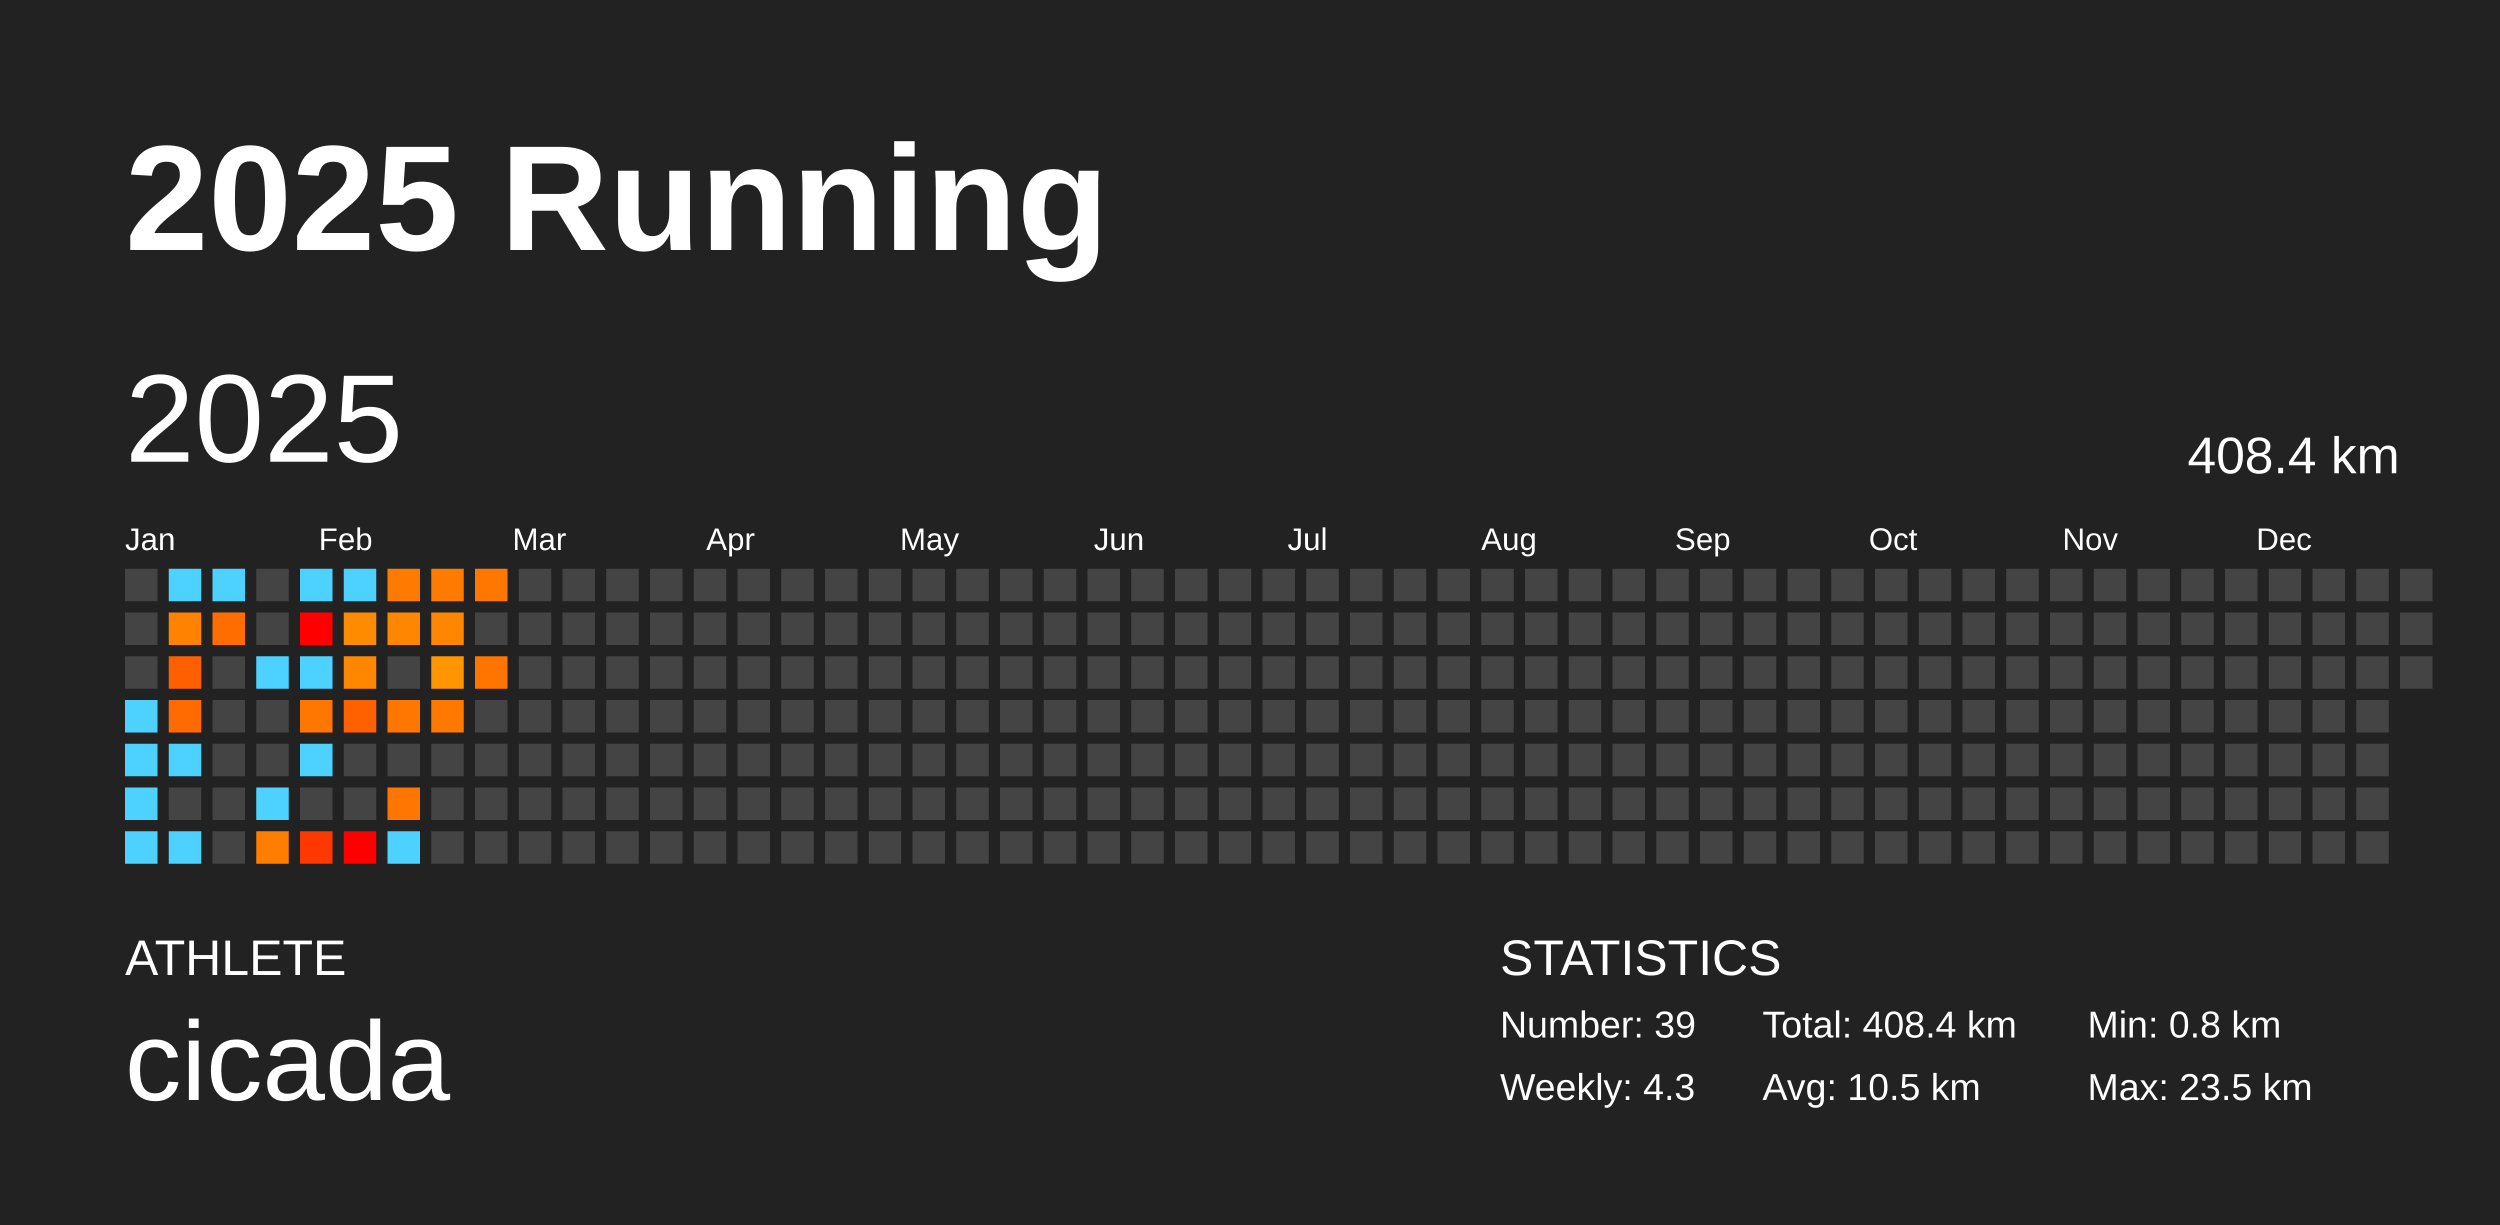
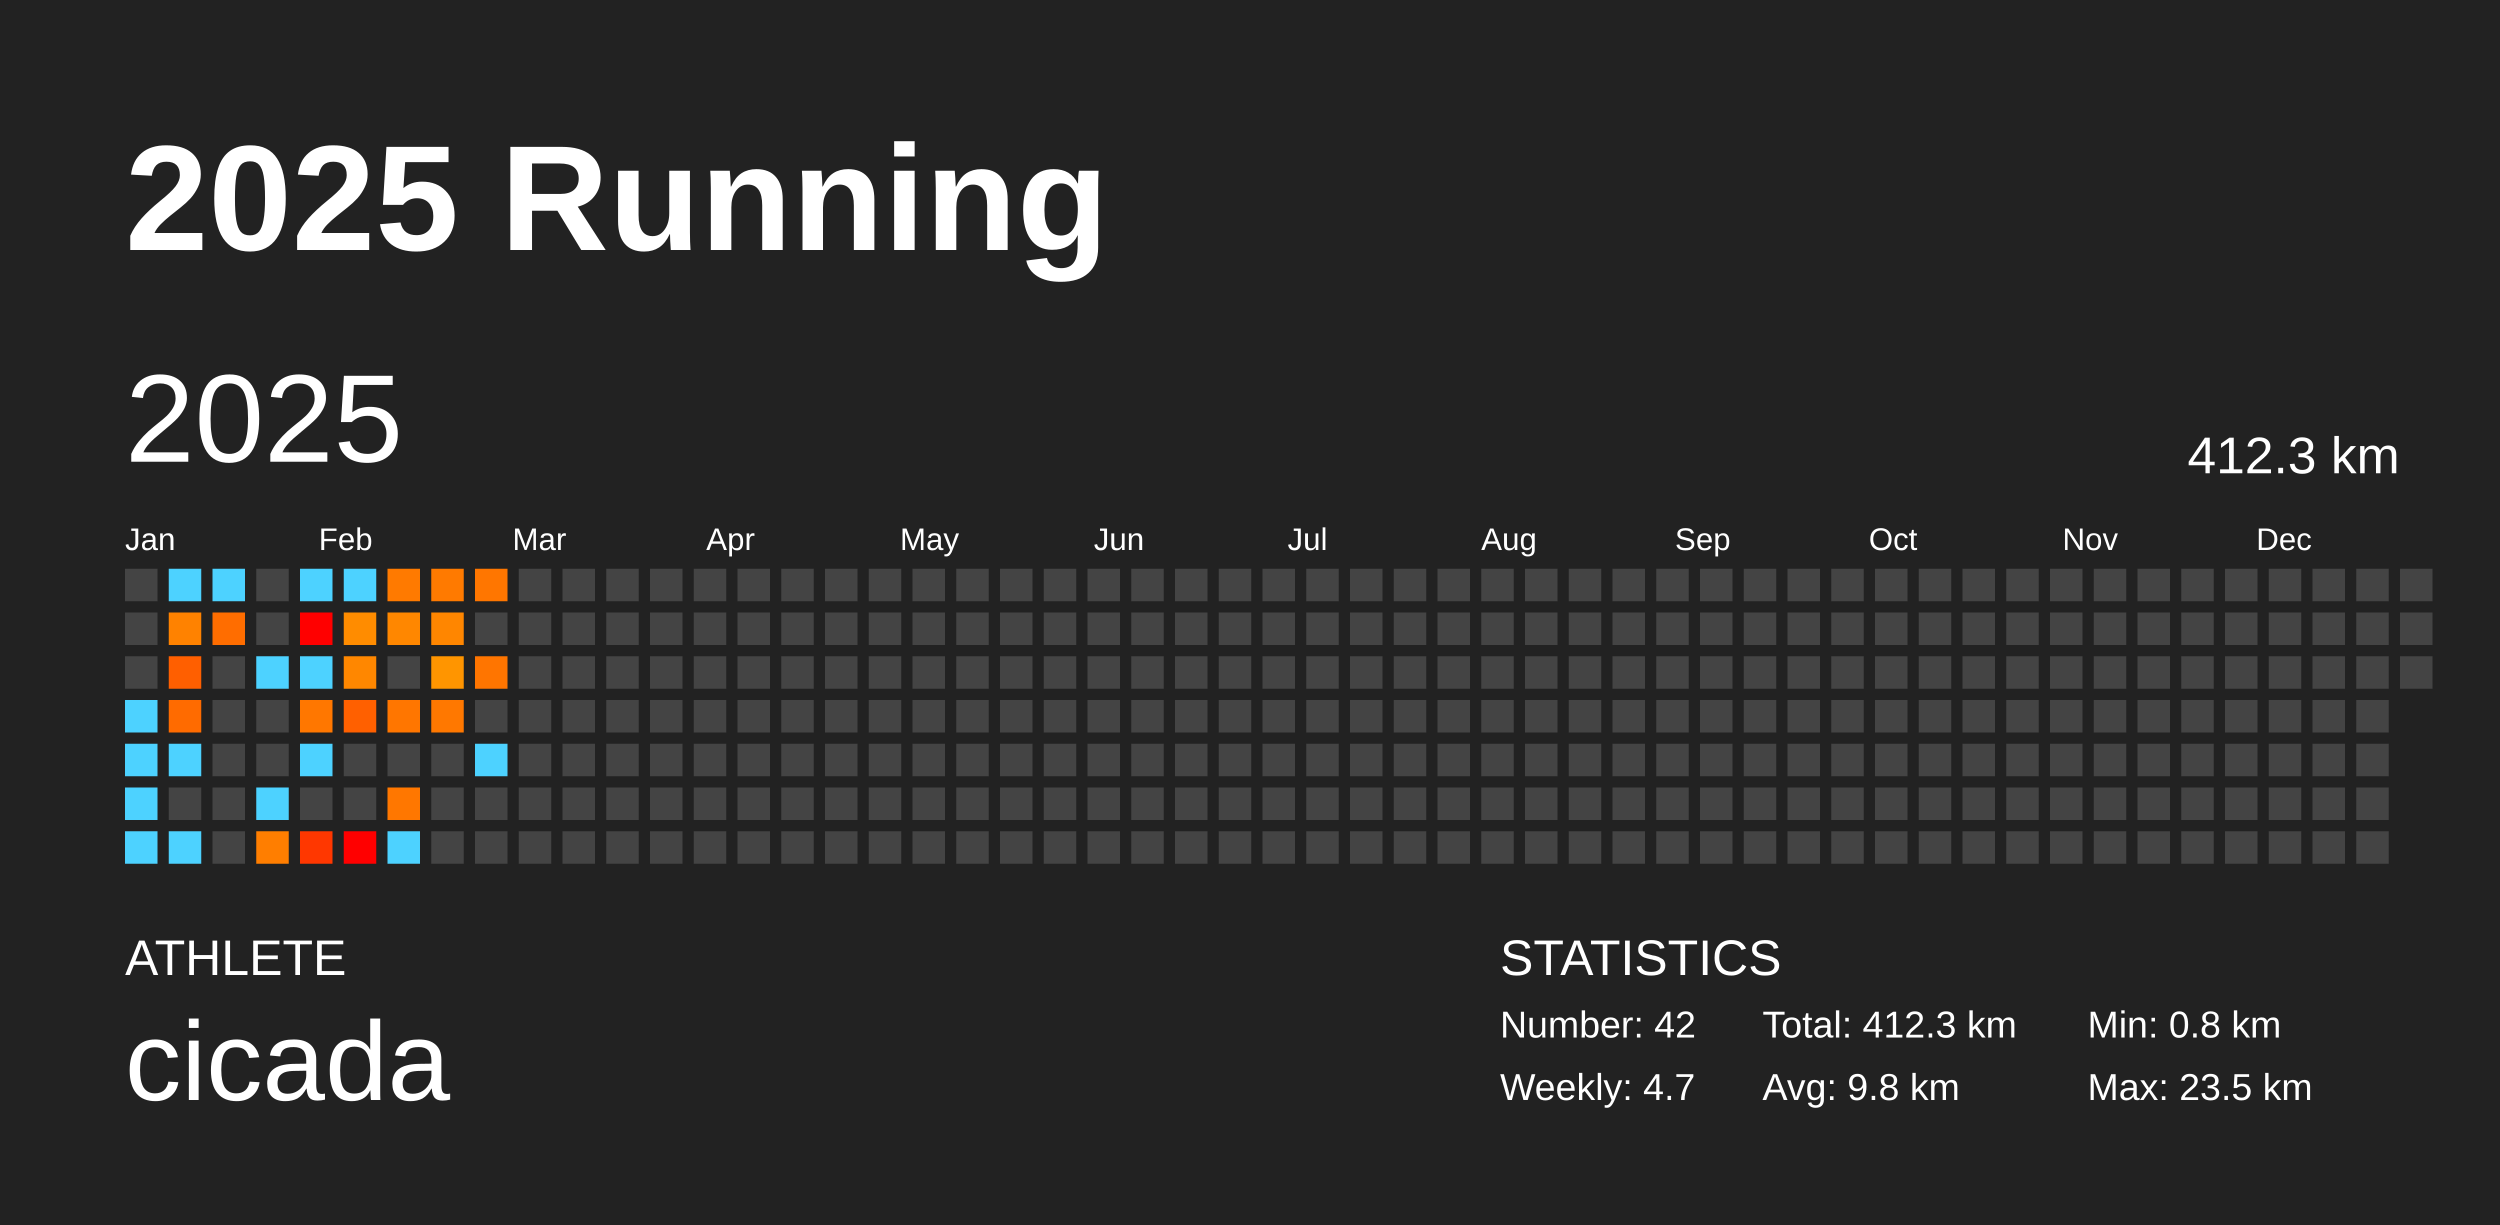
<svg xmlns="http://www.w3.org/2000/svg" baseProfile="full" height="98mm" version="1.1" viewBox="0,0,200,98" width="200mm">
  <defs />
  <rect fill="#222222" height="98" width="200" x="0" y="0" />
  <text fill="#FFFFFF" style="font-size:12px; font-family:Arial; font-weight:bold;" x="10" y="20">2025 Running</text>
  <text fill="#FFFFFF" style="font-size:4px; font-family:Arial" x="10" y="78">ATHLETE</text>
  <text fill="#FFFFFF" style="font-size:9px; font-family:Arial" x="10" y="88">cicada</text>
  <text fill="#FFFFFF" style="font-size:4px; font-family:Arial" x="120" y="78">STATISTICS</text>
-   <text fill="#FFFFFF" style="font-size:3px; font-family:Arial" x="120" y="83">Number: 39</text>
-   <text fill="#FFFFFF" style="font-size:3px; font-family:Arial" x="120" y="88">Weekly: 4.3</text>
-   <text fill="#FFFFFF" style="font-size:3px; font-family:Arial" x="141" y="83">Total: 408.4 km</text>
-   <text fill="#FFFFFF" style="font-size:3px; font-family:Arial" x="141" y="88">Avg: 10.5 km</text>
+   <text fill="#FFFFFF" style="font-size:3px; font-family:Arial" x="120" y="83">Number: 42</text>
+   <text fill="#FFFFFF" style="font-size:3px; font-family:Arial" x="120" y="88">Weekly: 4.7</text>
+   <text fill="#FFFFFF" style="font-size:3px; font-family:Arial" x="141" y="83">Total: 412.3 km</text>
+   <text fill="#FFFFFF" style="font-size:3px; font-family:Arial" x="141" y="88">Avg: 9.8 km</text>
  <text fill="#FFFFFF" style="font-size:3px; font-family:Arial" x="167" y="83">Min: 0.8 km</text>
  <text fill="#FFFFFF" style="font-size:3px; font-family:Arial" x="167" y="88">Max: 23.5 km</text>
  <text dominant-baseline="hanging" fill="#FFFFFF" style="font-size:10.0px; font-family:Arial;" x="10" y="30">2025</text>
-   <text dominant-baseline="hanging" fill="#FFFFFF" style="font-size:4.125px; font-family:Arial;" x="175" y="35">408.4 km</text>
+   <text dominant-baseline="hanging" fill="#FFFFFF" style="font-size:4.125px; font-family:Arial;" x="175" y="35">412.3 km</text>
  <text fill="#FFFFFF" style="font-size:2.5px; font-family:Arial" x="10.0" y="44">Jan</text>
  <text fill="#FFFFFF" style="font-size:2.5px; font-family:Arial" x="25.5" y="44">Feb</text>
  <text fill="#FFFFFF" style="font-size:2.5px; font-family:Arial" x="41.0" y="44">Mar</text>
  <text fill="#FFFFFF" style="font-size:2.5px; font-family:Arial" x="56.5" y="44">Apr</text>
  <text fill="#FFFFFF" style="font-size:2.5px; font-family:Arial" x="72.0" y="44">May</text>
  <text fill="#FFFFFF" style="font-size:2.5px; font-family:Arial" x="87.5" y="44">Jun</text>
  <text fill="#FFFFFF" style="font-size:2.5px; font-family:Arial" x="103.0" y="44">Jul</text>
  <text fill="#FFFFFF" style="font-size:2.5px; font-family:Arial" x="118.5" y="44">Aug</text>
  <text fill="#FFFFFF" style="font-size:2.5px; font-family:Arial" x="134.0" y="44">Sep</text>
  <text fill="#FFFFFF" style="font-size:2.5px; font-family:Arial" x="149.5" y="44">Oct</text>
  <text fill="#FFFFFF" style="font-size:2.5px; font-family:Arial" x="165.0" y="44">Nov</text>
  <text fill="#FFFFFF" style="font-size:2.5px; font-family:Arial" x="180.5" y="44">Dec</text>
  <rect fill="#444444" height="2.6" width="2.6" x="10.0" y="45.5" />
  <rect fill="#444444" height="2.6" width="2.6" x="10.0" y="49.0" />
  <rect fill="#444444" height="2.6" width="2.6" x="10.0" y="52.5" />
  <rect fill="#4dd2ff" height="2.6" width="2.6" x="10.0" y="56.0" />
  <rect fill="#4dd2ff" height="2.6" width="2.6" x="10.0" y="59.5" />
  <rect fill="#4dd2ff" height="2.6" width="2.6" x="10.0" y="63.0" />
  <rect fill="#4dd2ff" height="2.6" width="2.6" x="10.0" y="66.5" />
  <rect fill="#4dd2ff" height="2.6" width="2.6" x="13.5" y="45.5" />
  <rect fill="#ff8200" height="2.6" width="2.6" x="13.5" y="49.0" />
  <rect fill="#ff5f00" height="2.6" width="2.6" x="13.5" y="52.5" />
  <rect fill="#ff6b00" height="2.6" width="2.6" x="13.5" y="56.0" />
  <rect fill="#4dd2ff" height="2.6" width="2.6" x="13.5" y="59.5" />
  <rect fill="#444444" height="2.6" width="2.6" x="13.5" y="63.0" />
  <rect fill="#4dd2ff" height="2.6" width="2.6" x="13.5" y="66.5" />
  <rect fill="#4dd2ff" height="2.6" width="2.6" x="17.0" y="45.5" />
  <rect fill="#ff6d00" height="2.6" width="2.6" x="17.0" y="49.0" />
  <rect fill="#444444" height="2.6" width="2.6" x="17.0" y="52.5" />
  <rect fill="#444444" height="2.6" width="2.6" x="17.0" y="56.0" />
  <rect fill="#444444" height="2.6" width="2.6" x="17.0" y="59.5" />
  <rect fill="#444444" height="2.6" width="2.6" x="17.0" y="63.0" />
  <rect fill="#444444" height="2.6" width="2.6" x="17.0" y="66.5" />
  <rect fill="#444444" height="2.6" width="2.6" x="20.5" y="45.5" />
  <rect fill="#444444" height="2.6" width="2.6" x="20.5" y="49.0" />
  <rect fill="#4dd2ff" height="2.6" width="2.6" x="20.5" y="52.5" />
  <rect fill="#444444" height="2.6" width="2.6" x="20.5" y="56.0" />
  <rect fill="#444444" height="2.6" width="2.6" x="20.5" y="59.5" />
  <rect fill="#4dd2ff" height="2.6" width="2.6" x="20.5" y="63.0" />
  <rect fill="#ff7e00" height="2.6" width="2.6" x="20.5" y="66.5" />
  <rect fill="#4dd2ff" height="2.6" width="2.6" x="24.0" y="45.5" />
  <rect fill="red" height="2.6" width="2.6" x="24.0" y="49.0" />
  <rect fill="#4dd2ff" height="2.6" width="2.6" x="24.0" y="52.5" />
  <rect fill="#ff7700" height="2.6" width="2.6" x="24.0" y="56.0" />
  <rect fill="#4dd2ff" height="2.6" width="2.6" x="24.0" y="59.5" />
  <rect fill="#444444" height="2.6" width="2.6" x="24.0" y="63.0" />
  <rect fill="#ff3700" height="2.6" width="2.6" x="24.0" y="66.5" />
  <rect fill="#4dd2ff" height="2.6" width="2.6" x="27.5" y="45.5" />
  <rect fill="#ff8c00" height="2.6" width="2.6" x="27.5" y="49.0" />
  <rect fill="#ff8700" height="2.6" width="2.6" x="27.5" y="52.5" />
  <rect fill="#ff6000" height="2.6" width="2.6" x="27.5" y="56.0" />
  <rect fill="#444444" height="2.6" width="2.6" x="27.5" y="59.5" />
  <rect fill="#444444" height="2.6" width="2.6" x="27.5" y="63.0" />
  <rect fill="red" height="2.6" width="2.6" x="27.5" y="66.5" />
  <rect fill="#ff7a00" height="2.6" width="2.6" x="31.0" y="45.5" />
  <rect fill="#ff8700" height="2.6" width="2.6" x="31.0" y="49.0" />
  <rect fill="#444444" height="2.6" width="2.6" x="31.0" y="52.5" />
  <rect fill="#ff7600" height="2.6" width="2.6" x="31.0" y="56.0" />
  <rect fill="#444444" height="2.6" width="2.6" x="31.0" y="59.5" />
  <rect fill="#ff7700" height="2.6" width="2.6" x="31.0" y="63.0" />
  <rect fill="#4dd2ff" height="2.6" width="2.6" x="31.0" y="66.5" />
  <rect fill="#ff7a00" height="2.6" width="2.6" x="34.5" y="45.5" />
  <rect fill="#ff8600" height="2.6" width="2.6" x="34.5" y="49.0" />
  <rect fill="#ff9500" height="2.6" width="2.6" x="34.5" y="52.5" />
  <rect fill="#ff7800" height="2.6" width="2.6" x="34.5" y="56.0" />
  <rect fill="#444444" height="2.6" width="2.6" x="34.5" y="59.5" />
  <rect fill="#444444" height="2.6" width="2.6" x="34.5" y="63.0" />
  <rect fill="#444444" height="2.6" width="2.6" x="34.5" y="66.5" />
  <rect fill="#ff7600" height="2.6" width="2.6" x="38.0" y="45.5" />
  <rect fill="#444444" height="2.6" width="2.6" x="38.0" y="49.0" />
  <rect fill="#ff7500" height="2.6" width="2.6" x="38.0" y="52.5" />
  <rect fill="#444444" height="2.6" width="2.6" x="38.0" y="56.0" />
-   <rect fill="#444444" height="2.6" width="2.6" x="38.0" y="59.5" />
+   <rect fill="#4dd2ff" height="2.6" width="2.6" x="38.0" y="59.5" />
  <rect fill="#444444" height="2.6" width="2.6" x="38.0" y="63.0" />
  <rect fill="#444444" height="2.6" width="2.6" x="38.0" y="66.5" />
  <rect fill="#444444" height="2.6" width="2.6" x="41.5" y="45.5" />
  <rect fill="#444444" height="2.6" width="2.6" x="41.5" y="49.0" />
  <rect fill="#444444" height="2.6" width="2.6" x="41.5" y="52.5" />
  <rect fill="#444444" height="2.6" width="2.6" x="41.5" y="56.0" />
  <rect fill="#444444" height="2.6" width="2.6" x="41.5" y="59.5" />
  <rect fill="#444444" height="2.6" width="2.6" x="41.5" y="63.0" />
  <rect fill="#444444" height="2.6" width="2.6" x="41.5" y="66.5" />
  <rect fill="#444444" height="2.6" width="2.6" x="45.0" y="45.5" />
  <rect fill="#444444" height="2.6" width="2.6" x="45.0" y="49.0" />
  <rect fill="#444444" height="2.6" width="2.6" x="45.0" y="52.5" />
  <rect fill="#444444" height="2.6" width="2.6" x="45.0" y="56.0" />
  <rect fill="#444444" height="2.6" width="2.6" x="45.0" y="59.5" />
  <rect fill="#444444" height="2.6" width="2.6" x="45.0" y="63.0" />
  <rect fill="#444444" height="2.6" width="2.6" x="45.0" y="66.5" />
  <rect fill="#444444" height="2.6" width="2.6" x="48.5" y="45.5" />
  <rect fill="#444444" height="2.6" width="2.6" x="48.5" y="49.0" />
  <rect fill="#444444" height="2.6" width="2.6" x="48.5" y="52.5" />
  <rect fill="#444444" height="2.6" width="2.6" x="48.5" y="56.0" />
  <rect fill="#444444" height="2.6" width="2.6" x="48.5" y="59.5" />
  <rect fill="#444444" height="2.6" width="2.6" x="48.5" y="63.0" />
  <rect fill="#444444" height="2.6" width="2.6" x="48.5" y="66.5" />
  <rect fill="#444444" height="2.6" width="2.6" x="52.0" y="45.5" />
  <rect fill="#444444" height="2.6" width="2.6" x="52.0" y="49.0" />
  <rect fill="#444444" height="2.6" width="2.6" x="52.0" y="52.5" />
  <rect fill="#444444" height="2.6" width="2.6" x="52.0" y="56.0" />
  <rect fill="#444444" height="2.6" width="2.6" x="52.0" y="59.5" />
  <rect fill="#444444" height="2.6" width="2.6" x="52.0" y="63.0" />
  <rect fill="#444444" height="2.6" width="2.6" x="52.0" y="66.5" />
  <rect fill="#444444" height="2.6" width="2.6" x="55.5" y="45.5" />
  <rect fill="#444444" height="2.6" width="2.6" x="55.5" y="49.0" />
  <rect fill="#444444" height="2.6" width="2.6" x="55.5" y="52.5" />
  <rect fill="#444444" height="2.6" width="2.6" x="55.5" y="56.0" />
  <rect fill="#444444" height="2.6" width="2.6" x="55.5" y="59.5" />
  <rect fill="#444444" height="2.6" width="2.6" x="55.5" y="63.0" />
  <rect fill="#444444" height="2.6" width="2.6" x="55.5" y="66.5" />
  <rect fill="#444444" height="2.6" width="2.6" x="59.0" y="45.5" />
  <rect fill="#444444" height="2.6" width="2.6" x="59.0" y="49.0" />
  <rect fill="#444444" height="2.6" width="2.6" x="59.0" y="52.5" />
  <rect fill="#444444" height="2.6" width="2.6" x="59.0" y="56.0" />
  <rect fill="#444444" height="2.6" width="2.6" x="59.0" y="59.5" />
  <rect fill="#444444" height="2.6" width="2.6" x="59.0" y="63.0" />
  <rect fill="#444444" height="2.6" width="2.6" x="59.0" y="66.5" />
  <rect fill="#444444" height="2.6" width="2.6" x="62.5" y="45.5" />
  <rect fill="#444444" height="2.6" width="2.6" x="62.5" y="49.0" />
  <rect fill="#444444" height="2.6" width="2.6" x="62.5" y="52.5" />
  <rect fill="#444444" height="2.6" width="2.6" x="62.5" y="56.0" />
  <rect fill="#444444" height="2.6" width="2.6" x="62.5" y="59.5" />
  <rect fill="#444444" height="2.6" width="2.6" x="62.5" y="63.0" />
  <rect fill="#444444" height="2.6" width="2.6" x="62.5" y="66.5" />
  <rect fill="#444444" height="2.6" width="2.6" x="66.0" y="45.5" />
  <rect fill="#444444" height="2.6" width="2.6" x="66.0" y="49.0" />
  <rect fill="#444444" height="2.6" width="2.6" x="66.0" y="52.5" />
  <rect fill="#444444" height="2.6" width="2.6" x="66.0" y="56.0" />
  <rect fill="#444444" height="2.6" width="2.6" x="66.0" y="59.5" />
  <rect fill="#444444" height="2.6" width="2.6" x="66.0" y="63.0" />
  <rect fill="#444444" height="2.6" width="2.6" x="66.0" y="66.5" />
  <rect fill="#444444" height="2.6" width="2.6" x="69.5" y="45.5" />
  <rect fill="#444444" height="2.6" width="2.6" x="69.5" y="49.0" />
  <rect fill="#444444" height="2.6" width="2.6" x="69.5" y="52.5" />
  <rect fill="#444444" height="2.6" width="2.6" x="69.5" y="56.0" />
  <rect fill="#444444" height="2.6" width="2.6" x="69.5" y="59.5" />
  <rect fill="#444444" height="2.6" width="2.6" x="69.5" y="63.0" />
  <rect fill="#444444" height="2.6" width="2.6" x="69.5" y="66.5" />
  <rect fill="#444444" height="2.6" width="2.6" x="73.0" y="45.5" />
  <rect fill="#444444" height="2.6" width="2.6" x="73.0" y="49.0" />
  <rect fill="#444444" height="2.6" width="2.6" x="73.0" y="52.5" />
  <rect fill="#444444" height="2.6" width="2.6" x="73.0" y="56.0" />
  <rect fill="#444444" height="2.6" width="2.6" x="73.0" y="59.5" />
  <rect fill="#444444" height="2.6" width="2.6" x="73.0" y="63.0" />
  <rect fill="#444444" height="2.6" width="2.6" x="73.0" y="66.5" />
  <rect fill="#444444" height="2.6" width="2.6" x="76.5" y="45.5" />
  <rect fill="#444444" height="2.6" width="2.6" x="76.5" y="49.0" />
  <rect fill="#444444" height="2.6" width="2.6" x="76.5" y="52.5" />
  <rect fill="#444444" height="2.6" width="2.6" x="76.5" y="56.0" />
  <rect fill="#444444" height="2.6" width="2.6" x="76.5" y="59.5" />
  <rect fill="#444444" height="2.6" width="2.6" x="76.5" y="63.0" />
  <rect fill="#444444" height="2.6" width="2.6" x="76.5" y="66.5" />
  <rect fill="#444444" height="2.6" width="2.6" x="80.0" y="45.5" />
  <rect fill="#444444" height="2.6" width="2.6" x="80.0" y="49.0" />
  <rect fill="#444444" height="2.6" width="2.6" x="80.0" y="52.5" />
  <rect fill="#444444" height="2.6" width="2.6" x="80.0" y="56.0" />
  <rect fill="#444444" height="2.6" width="2.6" x="80.0" y="59.5" />
  <rect fill="#444444" height="2.6" width="2.6" x="80.0" y="63.0" />
  <rect fill="#444444" height="2.6" width="2.6" x="80.0" y="66.5" />
  <rect fill="#444444" height="2.6" width="2.6" x="83.5" y="45.5" />
  <rect fill="#444444" height="2.6" width="2.6" x="83.5" y="49.0" />
  <rect fill="#444444" height="2.6" width="2.6" x="83.5" y="52.5" />
  <rect fill="#444444" height="2.6" width="2.6" x="83.5" y="56.0" />
  <rect fill="#444444" height="2.6" width="2.6" x="83.5" y="59.5" />
  <rect fill="#444444" height="2.6" width="2.6" x="83.5" y="63.0" />
  <rect fill="#444444" height="2.6" width="2.6" x="83.5" y="66.5" />
  <rect fill="#444444" height="2.6" width="2.6" x="87.0" y="45.5" />
  <rect fill="#444444" height="2.6" width="2.6" x="87.0" y="49.0" />
  <rect fill="#444444" height="2.6" width="2.6" x="87.0" y="52.5" />
  <rect fill="#444444" height="2.6" width="2.6" x="87.0" y="56.0" />
  <rect fill="#444444" height="2.6" width="2.6" x="87.0" y="59.5" />
  <rect fill="#444444" height="2.6" width="2.6" x="87.0" y="63.0" />
  <rect fill="#444444" height="2.6" width="2.6" x="87.0" y="66.5" />
  <rect fill="#444444" height="2.6" width="2.6" x="90.5" y="45.5" />
  <rect fill="#444444" height="2.6" width="2.6" x="90.5" y="49.0" />
  <rect fill="#444444" height="2.6" width="2.6" x="90.5" y="52.5" />
  <rect fill="#444444" height="2.6" width="2.6" x="90.5" y="56.0" />
  <rect fill="#444444" height="2.6" width="2.6" x="90.5" y="59.5" />
  <rect fill="#444444" height="2.6" width="2.6" x="90.5" y="63.0" />
  <rect fill="#444444" height="2.6" width="2.6" x="90.5" y="66.5" />
  <rect fill="#444444" height="2.6" width="2.6" x="94.0" y="45.5" />
  <rect fill="#444444" height="2.6" width="2.6" x="94.0" y="49.0" />
  <rect fill="#444444" height="2.6" width="2.6" x="94.0" y="52.5" />
  <rect fill="#444444" height="2.6" width="2.6" x="94.0" y="56.0" />
  <rect fill="#444444" height="2.6" width="2.6" x="94.0" y="59.5" />
  <rect fill="#444444" height="2.6" width="2.6" x="94.0" y="63.0" />
  <rect fill="#444444" height="2.6" width="2.6" x="94.0" y="66.5" />
  <rect fill="#444444" height="2.6" width="2.6" x="97.5" y="45.5" />
  <rect fill="#444444" height="2.6" width="2.6" x="97.5" y="49.0" />
  <rect fill="#444444" height="2.6" width="2.6" x="97.5" y="52.5" />
  <rect fill="#444444" height="2.6" width="2.6" x="97.5" y="56.0" />
  <rect fill="#444444" height="2.6" width="2.6" x="97.5" y="59.5" />
  <rect fill="#444444" height="2.6" width="2.6" x="97.5" y="63.0" />
  <rect fill="#444444" height="2.6" width="2.6" x="97.5" y="66.5" />
  <rect fill="#444444" height="2.6" width="2.6" x="101.0" y="45.5" />
  <rect fill="#444444" height="2.6" width="2.6" x="101.0" y="49.0" />
  <rect fill="#444444" height="2.6" width="2.6" x="101.0" y="52.5" />
  <rect fill="#444444" height="2.6" width="2.6" x="101.0" y="56.0" />
  <rect fill="#444444" height="2.6" width="2.6" x="101.0" y="59.5" />
  <rect fill="#444444" height="2.6" width="2.6" x="101.0" y="63.0" />
  <rect fill="#444444" height="2.6" width="2.6" x="101.0" y="66.5" />
  <rect fill="#444444" height="2.6" width="2.6" x="104.5" y="45.5" />
  <rect fill="#444444" height="2.6" width="2.6" x="104.5" y="49.0" />
  <rect fill="#444444" height="2.6" width="2.6" x="104.5" y="52.5" />
  <rect fill="#444444" height="2.6" width="2.6" x="104.5" y="56.0" />
  <rect fill="#444444" height="2.6" width="2.6" x="104.5" y="59.5" />
  <rect fill="#444444" height="2.6" width="2.6" x="104.5" y="63.0" />
  <rect fill="#444444" height="2.6" width="2.6" x="104.5" y="66.5" />
  <rect fill="#444444" height="2.6" width="2.6" x="108.0" y="45.5" />
  <rect fill="#444444" height="2.6" width="2.6" x="108.0" y="49.0" />
  <rect fill="#444444" height="2.6" width="2.6" x="108.0" y="52.5" />
  <rect fill="#444444" height="2.6" width="2.6" x="108.0" y="56.0" />
  <rect fill="#444444" height="2.6" width="2.6" x="108.0" y="59.5" />
  <rect fill="#444444" height="2.6" width="2.6" x="108.0" y="63.0" />
  <rect fill="#444444" height="2.6" width="2.6" x="108.0" y="66.5" />
  <rect fill="#444444" height="2.6" width="2.6" x="111.5" y="45.5" />
  <rect fill="#444444" height="2.6" width="2.6" x="111.5" y="49.0" />
  <rect fill="#444444" height="2.6" width="2.6" x="111.5" y="52.5" />
  <rect fill="#444444" height="2.6" width="2.6" x="111.5" y="56.0" />
  <rect fill="#444444" height="2.6" width="2.6" x="111.5" y="59.5" />
  <rect fill="#444444" height="2.6" width="2.6" x="111.5" y="63.0" />
  <rect fill="#444444" height="2.6" width="2.6" x="111.5" y="66.5" />
  <rect fill="#444444" height="2.6" width="2.6" x="115.0" y="45.5" />
  <rect fill="#444444" height="2.6" width="2.6" x="115.0" y="49.0" />
  <rect fill="#444444" height="2.6" width="2.6" x="115.0" y="52.5" />
  <rect fill="#444444" height="2.6" width="2.6" x="115.0" y="56.0" />
  <rect fill="#444444" height="2.6" width="2.6" x="115.0" y="59.5" />
  <rect fill="#444444" height="2.6" width="2.6" x="115.0" y="63.0" />
  <rect fill="#444444" height="2.6" width="2.6" x="115.0" y="66.5" />
  <rect fill="#444444" height="2.6" width="2.6" x="118.5" y="45.5" />
  <rect fill="#444444" height="2.6" width="2.6" x="118.5" y="49.0" />
  <rect fill="#444444" height="2.6" width="2.6" x="118.5" y="52.5" />
  <rect fill="#444444" height="2.6" width="2.6" x="118.5" y="56.0" />
  <rect fill="#444444" height="2.6" width="2.6" x="118.5" y="59.5" />
  <rect fill="#444444" height="2.6" width="2.6" x="118.5" y="63.0" />
  <rect fill="#444444" height="2.6" width="2.6" x="118.5" y="66.5" />
  <rect fill="#444444" height="2.6" width="2.6" x="122.0" y="45.5" />
  <rect fill="#444444" height="2.6" width="2.6" x="122.0" y="49.0" />
  <rect fill="#444444" height="2.6" width="2.6" x="122.0" y="52.5" />
  <rect fill="#444444" height="2.6" width="2.6" x="122.0" y="56.0" />
  <rect fill="#444444" height="2.6" width="2.6" x="122.0" y="59.5" />
  <rect fill="#444444" height="2.6" width="2.6" x="122.0" y="63.0" />
  <rect fill="#444444" height="2.6" width="2.6" x="122.0" y="66.5" />
  <rect fill="#444444" height="2.6" width="2.6" x="125.5" y="45.5" />
  <rect fill="#444444" height="2.6" width="2.6" x="125.5" y="49.0" />
  <rect fill="#444444" height="2.6" width="2.6" x="125.5" y="52.5" />
  <rect fill="#444444" height="2.6" width="2.6" x="125.5" y="56.0" />
  <rect fill="#444444" height="2.6" width="2.6" x="125.5" y="59.5" />
  <rect fill="#444444" height="2.6" width="2.6" x="125.5" y="63.0" />
  <rect fill="#444444" height="2.6" width="2.6" x="125.5" y="66.5" />
  <rect fill="#444444" height="2.6" width="2.6" x="129.0" y="45.5" />
  <rect fill="#444444" height="2.6" width="2.6" x="129.0" y="49.0" />
  <rect fill="#444444" height="2.6" width="2.6" x="129.0" y="52.5" />
  <rect fill="#444444" height="2.6" width="2.6" x="129.0" y="56.0" />
  <rect fill="#444444" height="2.6" width="2.6" x="129.0" y="59.5" />
  <rect fill="#444444" height="2.6" width="2.6" x="129.0" y="63.0" />
  <rect fill="#444444" height="2.6" width="2.6" x="129.0" y="66.5" />
  <rect fill="#444444" height="2.6" width="2.6" x="132.5" y="45.5" />
  <rect fill="#444444" height="2.6" width="2.6" x="132.5" y="49.0" />
  <rect fill="#444444" height="2.6" width="2.6" x="132.5" y="52.5" />
  <rect fill="#444444" height="2.6" width="2.6" x="132.5" y="56.0" />
  <rect fill="#444444" height="2.6" width="2.6" x="132.5" y="59.5" />
  <rect fill="#444444" height="2.6" width="2.6" x="132.5" y="63.0" />
  <rect fill="#444444" height="2.6" width="2.6" x="132.5" y="66.5" />
  <rect fill="#444444" height="2.6" width="2.6" x="136.0" y="45.5" />
  <rect fill="#444444" height="2.6" width="2.6" x="136.0" y="49.0" />
  <rect fill="#444444" height="2.6" width="2.6" x="136.0" y="52.5" />
  <rect fill="#444444" height="2.6" width="2.6" x="136.0" y="56.0" />
  <rect fill="#444444" height="2.6" width="2.6" x="136.0" y="59.5" />
  <rect fill="#444444" height="2.6" width="2.6" x="136.0" y="63.0" />
  <rect fill="#444444" height="2.6" width="2.6" x="136.0" y="66.5" />
  <rect fill="#444444" height="2.6" width="2.6" x="139.5" y="45.5" />
  <rect fill="#444444" height="2.6" width="2.6" x="139.5" y="49.0" />
  <rect fill="#444444" height="2.6" width="2.6" x="139.5" y="52.5" />
  <rect fill="#444444" height="2.6" width="2.6" x="139.5" y="56.0" />
  <rect fill="#444444" height="2.6" width="2.6" x="139.5" y="59.5" />
  <rect fill="#444444" height="2.6" width="2.6" x="139.5" y="63.0" />
  <rect fill="#444444" height="2.6" width="2.6" x="139.5" y="66.5" />
  <rect fill="#444444" height="2.6" width="2.6" x="143.0" y="45.5" />
  <rect fill="#444444" height="2.6" width="2.6" x="143.0" y="49.0" />
  <rect fill="#444444" height="2.6" width="2.6" x="143.0" y="52.5" />
  <rect fill="#444444" height="2.6" width="2.6" x="143.0" y="56.0" />
  <rect fill="#444444" height="2.6" width="2.6" x="143.0" y="59.5" />
  <rect fill="#444444" height="2.6" width="2.6" x="143.0" y="63.0" />
  <rect fill="#444444" height="2.6" width="2.6" x="143.0" y="66.5" />
  <rect fill="#444444" height="2.6" width="2.6" x="146.5" y="45.5" />
  <rect fill="#444444" height="2.6" width="2.6" x="146.5" y="49.0" />
  <rect fill="#444444" height="2.6" width="2.6" x="146.5" y="52.5" />
  <rect fill="#444444" height="2.6" width="2.6" x="146.5" y="56.0" />
  <rect fill="#444444" height="2.6" width="2.6" x="146.5" y="59.5" />
  <rect fill="#444444" height="2.6" width="2.6" x="146.5" y="63.0" />
  <rect fill="#444444" height="2.6" width="2.6" x="146.5" y="66.5" />
  <rect fill="#444444" height="2.6" width="2.6" x="150.0" y="45.5" />
  <rect fill="#444444" height="2.6" width="2.6" x="150.0" y="49.0" />
  <rect fill="#444444" height="2.6" width="2.6" x="150.0" y="52.5" />
  <rect fill="#444444" height="2.6" width="2.6" x="150.0" y="56.0" />
  <rect fill="#444444" height="2.6" width="2.6" x="150.0" y="59.5" />
  <rect fill="#444444" height="2.6" width="2.6" x="150.0" y="63.0" />
  <rect fill="#444444" height="2.6" width="2.6" x="150.0" y="66.5" />
  <rect fill="#444444" height="2.6" width="2.6" x="153.5" y="45.5" />
  <rect fill="#444444" height="2.6" width="2.6" x="153.5" y="49.0" />
  <rect fill="#444444" height="2.6" width="2.6" x="153.5" y="52.5" />
  <rect fill="#444444" height="2.6" width="2.6" x="153.5" y="56.0" />
  <rect fill="#444444" height="2.6" width="2.6" x="153.5" y="59.5" />
  <rect fill="#444444" height="2.6" width="2.6" x="153.5" y="63.0" />
  <rect fill="#444444" height="2.6" width="2.6" x="153.5" y="66.5" />
  <rect fill="#444444" height="2.6" width="2.6" x="157.0" y="45.5" />
  <rect fill="#444444" height="2.6" width="2.6" x="157.0" y="49.0" />
  <rect fill="#444444" height="2.6" width="2.6" x="157.0" y="52.5" />
  <rect fill="#444444" height="2.6" width="2.6" x="157.0" y="56.0" />
  <rect fill="#444444" height="2.6" width="2.6" x="157.0" y="59.5" />
  <rect fill="#444444" height="2.6" width="2.6" x="157.0" y="63.0" />
  <rect fill="#444444" height="2.6" width="2.6" x="157.0" y="66.5" />
  <rect fill="#444444" height="2.6" width="2.6" x="160.5" y="45.5" />
  <rect fill="#444444" height="2.6" width="2.6" x="160.5" y="49.0" />
  <rect fill="#444444" height="2.6" width="2.6" x="160.5" y="52.5" />
  <rect fill="#444444" height="2.6" width="2.6" x="160.5" y="56.0" />
  <rect fill="#444444" height="2.6" width="2.6" x="160.5" y="59.5" />
  <rect fill="#444444" height="2.6" width="2.6" x="160.5" y="63.0" />
  <rect fill="#444444" height="2.6" width="2.6" x="160.5" y="66.5" />
  <rect fill="#444444" height="2.6" width="2.6" x="164.0" y="45.5" />
  <rect fill="#444444" height="2.6" width="2.6" x="164.0" y="49.0" />
  <rect fill="#444444" height="2.6" width="2.6" x="164.0" y="52.5" />
  <rect fill="#444444" height="2.6" width="2.6" x="164.0" y="56.0" />
  <rect fill="#444444" height="2.6" width="2.6" x="164.0" y="59.5" />
  <rect fill="#444444" height="2.6" width="2.6" x="164.0" y="63.0" />
  <rect fill="#444444" height="2.6" width="2.6" x="164.0" y="66.5" />
  <rect fill="#444444" height="2.6" width="2.6" x="167.5" y="45.5" />
  <rect fill="#444444" height="2.6" width="2.6" x="167.5" y="49.0" />
  <rect fill="#444444" height="2.6" width="2.6" x="167.5" y="52.5" />
  <rect fill="#444444" height="2.6" width="2.6" x="167.5" y="56.0" />
  <rect fill="#444444" height="2.6" width="2.6" x="167.5" y="59.5" />
  <rect fill="#444444" height="2.6" width="2.6" x="167.5" y="63.0" />
  <rect fill="#444444" height="2.6" width="2.6" x="167.5" y="66.5" />
  <rect fill="#444444" height="2.6" width="2.6" x="171.0" y="45.5" />
  <rect fill="#444444" height="2.6" width="2.6" x="171.0" y="49.0" />
  <rect fill="#444444" height="2.6" width="2.6" x="171.0" y="52.5" />
  <rect fill="#444444" height="2.6" width="2.6" x="171.0" y="56.0" />
  <rect fill="#444444" height="2.6" width="2.6" x="171.0" y="59.5" />
  <rect fill="#444444" height="2.6" width="2.6" x="171.0" y="63.0" />
  <rect fill="#444444" height="2.6" width="2.6" x="171.0" y="66.5" />
  <rect fill="#444444" height="2.6" width="2.6" x="174.5" y="45.5" />
  <rect fill="#444444" height="2.6" width="2.6" x="174.5" y="49.0" />
  <rect fill="#444444" height="2.6" width="2.6" x="174.5" y="52.5" />
  <rect fill="#444444" height="2.6" width="2.6" x="174.5" y="56.0" />
  <rect fill="#444444" height="2.6" width="2.6" x="174.5" y="59.5" />
  <rect fill="#444444" height="2.6" width="2.6" x="174.5" y="63.0" />
  <rect fill="#444444" height="2.6" width="2.6" x="174.5" y="66.5" />
  <rect fill="#444444" height="2.6" width="2.6" x="178.0" y="45.5" />
  <rect fill="#444444" height="2.6" width="2.6" x="178.0" y="49.0" />
  <rect fill="#444444" height="2.6" width="2.6" x="178.0" y="52.5" />
  <rect fill="#444444" height="2.6" width="2.6" x="178.0" y="56.0" />
  <rect fill="#444444" height="2.6" width="2.6" x="178.0" y="59.5" />
  <rect fill="#444444" height="2.6" width="2.6" x="178.0" y="63.0" />
  <rect fill="#444444" height="2.6" width="2.6" x="178.0" y="66.5" />
  <rect fill="#444444" height="2.6" width="2.6" x="181.5" y="45.5" />
  <rect fill="#444444" height="2.6" width="2.6" x="181.5" y="49.0" />
  <rect fill="#444444" height="2.6" width="2.6" x="181.5" y="52.5" />
  <rect fill="#444444" height="2.6" width="2.6" x="181.5" y="56.0" />
  <rect fill="#444444" height="2.6" width="2.6" x="181.5" y="59.5" />
  <rect fill="#444444" height="2.6" width="2.6" x="181.5" y="63.0" />
  <rect fill="#444444" height="2.6" width="2.6" x="181.5" y="66.5" />
  <rect fill="#444444" height="2.6" width="2.6" x="185.0" y="45.5" />
  <rect fill="#444444" height="2.6" width="2.6" x="185.0" y="49.0" />
  <rect fill="#444444" height="2.6" width="2.6" x="185.0" y="52.5" />
  <rect fill="#444444" height="2.6" width="2.6" x="185.0" y="56.0" />
  <rect fill="#444444" height="2.6" width="2.6" x="185.0" y="59.5" />
  <rect fill="#444444" height="2.6" width="2.6" x="185.0" y="63.0" />
  <rect fill="#444444" height="2.6" width="2.6" x="185.0" y="66.5" />
  <rect fill="#444444" height="2.6" width="2.6" x="188.5" y="45.5" />
  <rect fill="#444444" height="2.6" width="2.6" x="188.5" y="49.0" />
  <rect fill="#444444" height="2.6" width="2.6" x="188.5" y="52.5" />
  <rect fill="#444444" height="2.6" width="2.6" x="188.5" y="56.0" />
  <rect fill="#444444" height="2.6" width="2.6" x="188.5" y="59.5" />
  <rect fill="#444444" height="2.6" width="2.6" x="188.5" y="63.0" />
  <rect fill="#444444" height="2.6" width="2.6" x="188.5" y="66.5" />
  <rect fill="#444444" height="2.6" width="2.6" x="192.0" y="45.5" />
  <rect fill="#444444" height="2.6" width="2.6" x="192.0" y="49.0" />
  <rect fill="#444444" height="2.6" width="2.6" x="192.0" y="52.5" />
</svg>
